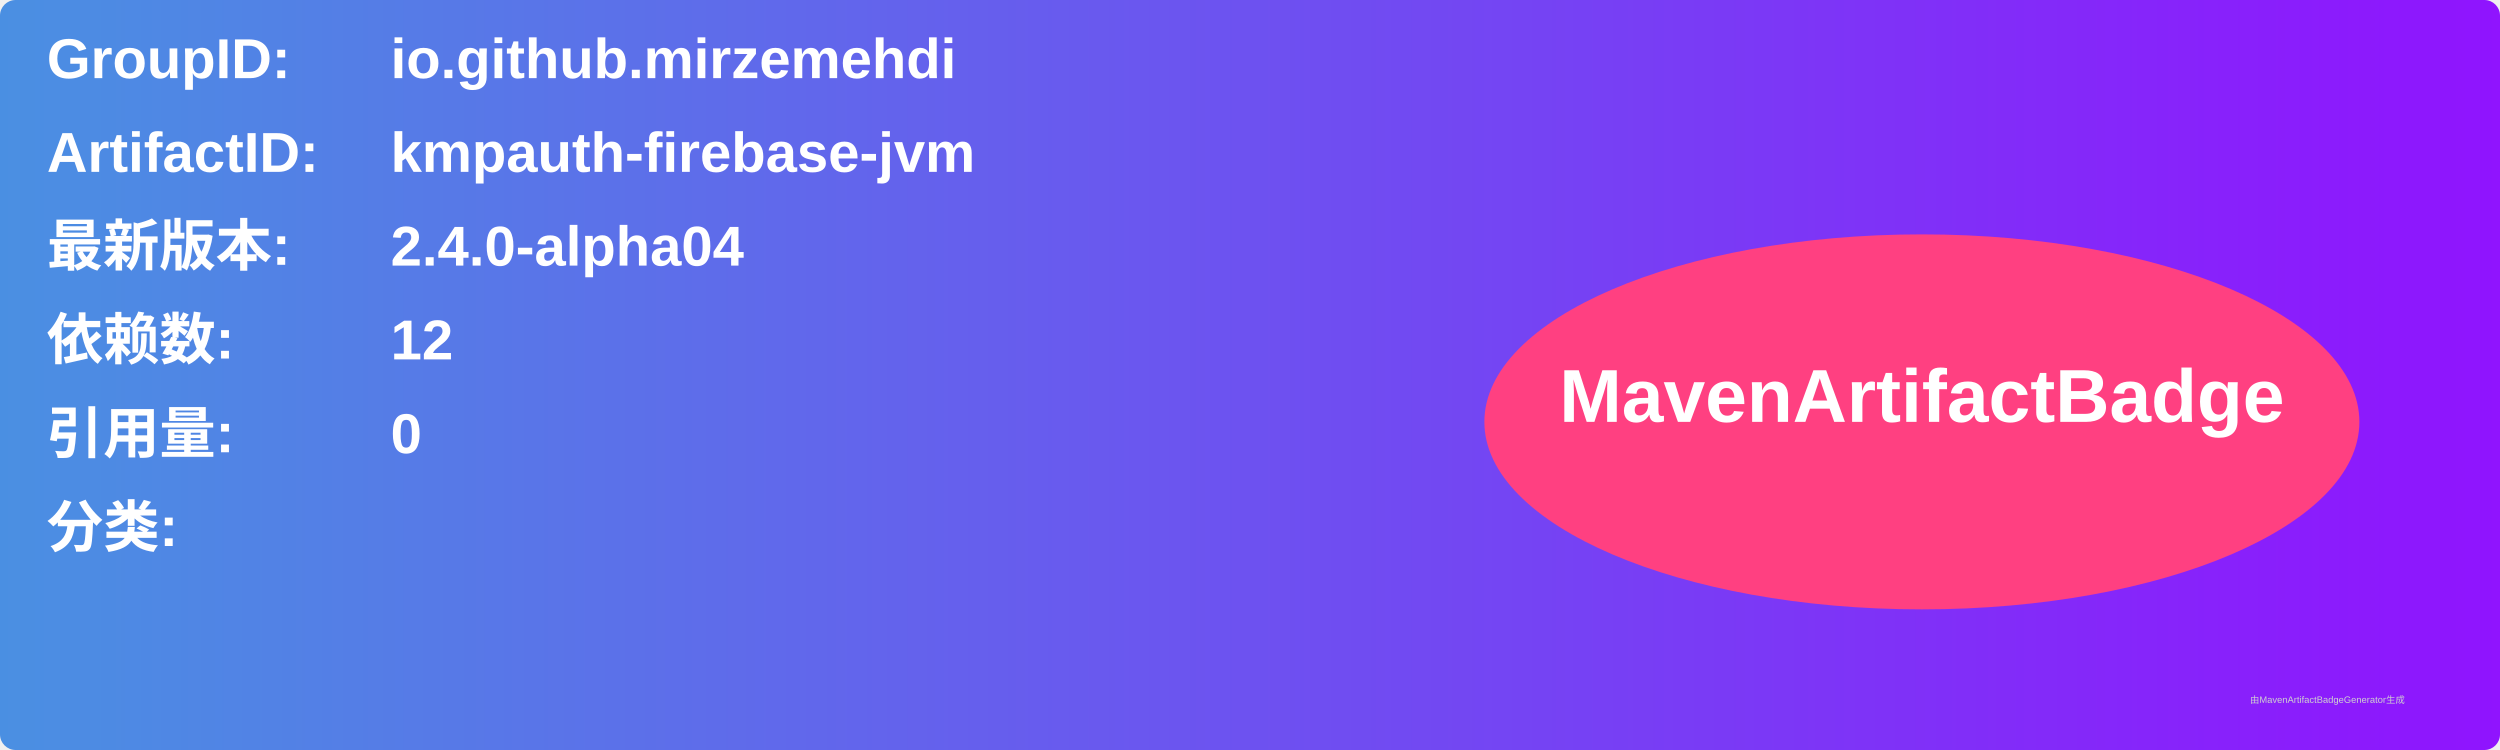
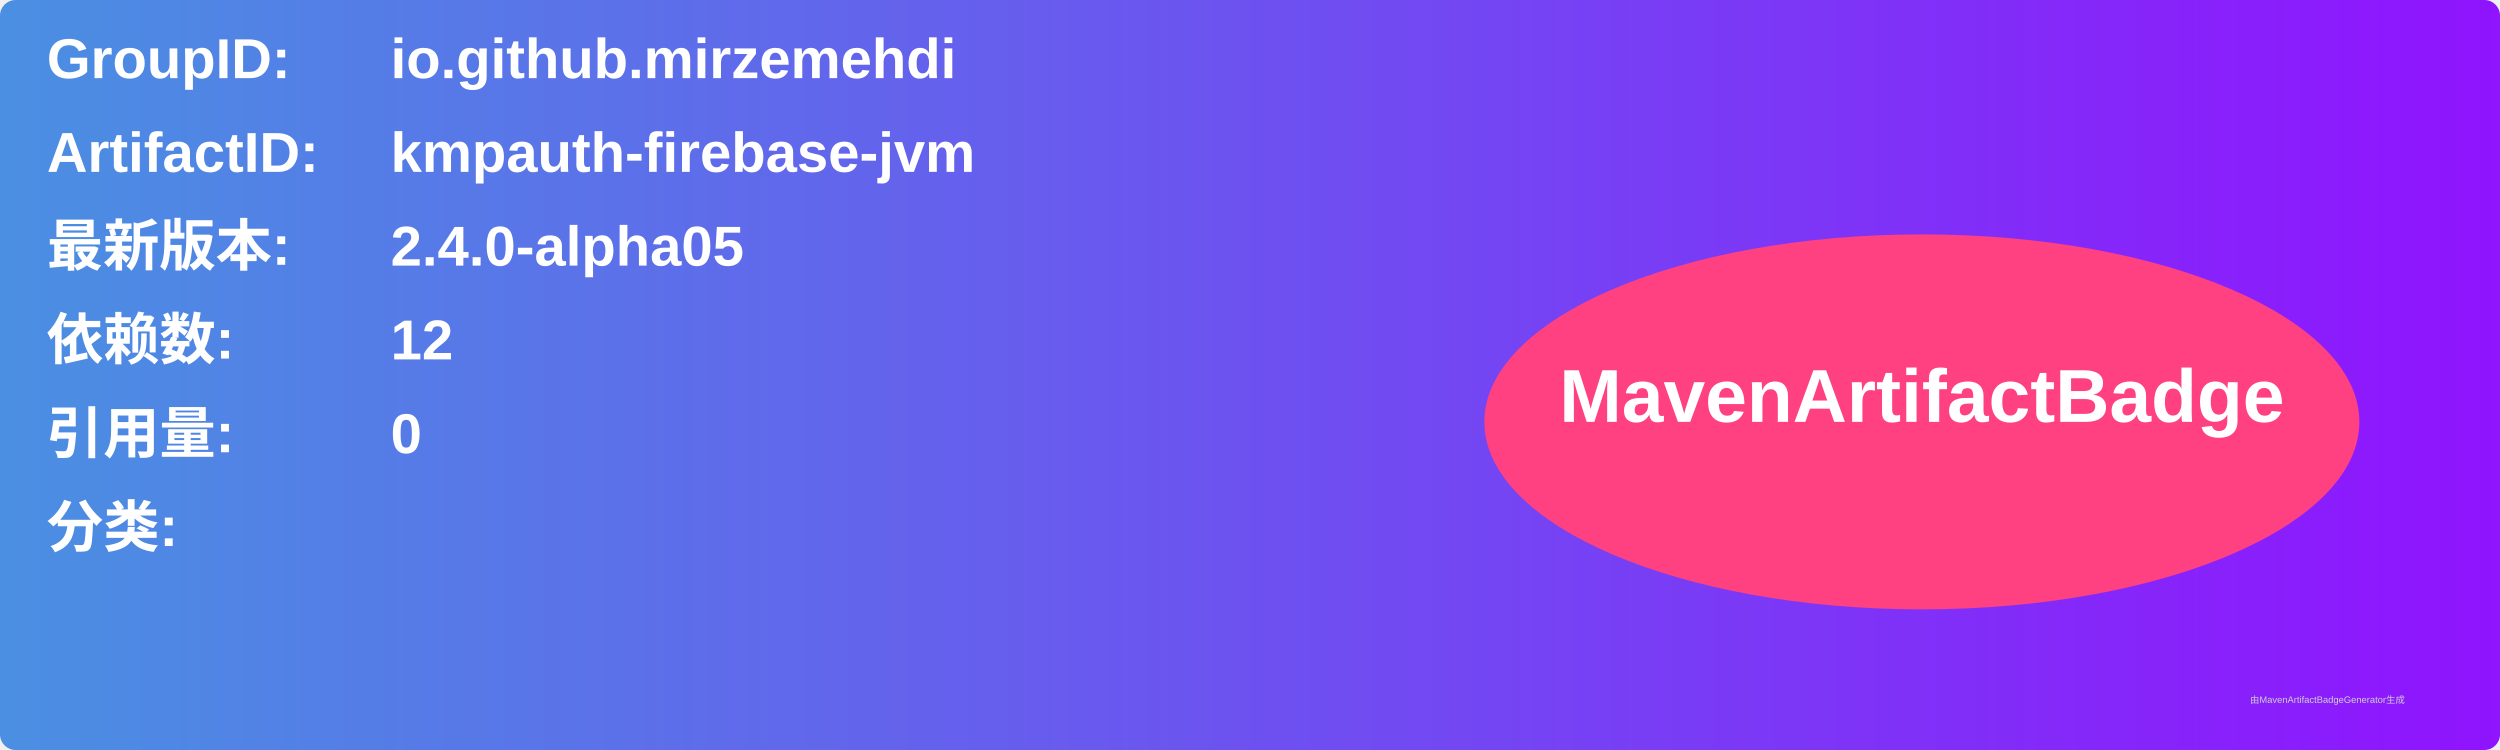
<svg xmlns="http://www.w3.org/2000/svg" width="800" height="240" viewBox="0 0 800 240">
  <linearGradient id="grad" x1="0%" y1="0%" x2="100%" y2="0%">
    <stop offset="0%" stop-color="#4a90e2" />
    <stop offset="100%" stop-color="#9013fe" />
  </linearGradient>
  <rect width="100%" height="100%" rx="5" ry="5" fill="url(#grad)" />
  <g transform="translate(15, 15)">
    <text x="0" y="10" font-family="Arial" font-size="18" fill="white" font-weight="bold" width="260">GroupID:</text>
    <text x="110" y="10" font-family="Arial" font-size="18" fill="white" font-weight="bold" width="460">io.github.mirzemehdi</text>
    <text x="0" y="40" font-family="Arial" font-size="18" fill="white" font-weight="bold" width="260">ArtifactID:</text>
    <text x="110" y="40" font-family="Arial" font-size="18" fill="white" font-weight="bold" width="460">kmpauth-firebase-jvm</text>
    <text x="0" y="70" font-family="Arial" font-size="18" fill="white" font-weight="bold">最新版本:</text>
    <text x="110" y="70" font-family="Arial" font-size="18" fill="white" font-weight="bold">
-       <tspan font-weight="bold">2.4.0-alpha04</tspan>
+       <tspan font-weight="bold">2.4.0-alpha05</tspan>
    </text>
    <text x="0" y="100" font-family="Arial" font-size="18" fill="white" font-weight="bold">依赖数: </text>
    <text x="110" y="100" font-family="Arial" font-size="18" fill="white">
      <tspan font-weight="bold">12</tspan>
    </text>
    <text x="0" y="130" font-family="Arial" font-size="18" fill="white" font-weight="bold">引用量: </text>
    <text x="110" y="130" font-family="Arial" font-size="18" fill="white">
      <tspan font-weight="bold">0</tspan>
    </text>
    <text x="0" y="160" font-family="Arial" font-size="18" fill="white" font-weight="bold">分类:</text>
    <text x="10" y="190" font-family="Arial" font-size="10" fill="white">
      <tspan font-weight="bold" />
    </text>
    <ellipse cx="600" cy="120" rx="140" ry="60" fill="#ff4081" />
    <text x="600" y="120" text-anchor="middle" font-family="Arial" font-size="24" fill="white" font-weight="bold">MavenArtifactBadge</text>
  </g>
  <text x="720" y="225" font-family="Arial" font-size="3" fill="#d0d0d0">由MavenArtifactBadgeGenerator生成</text>
</svg>
